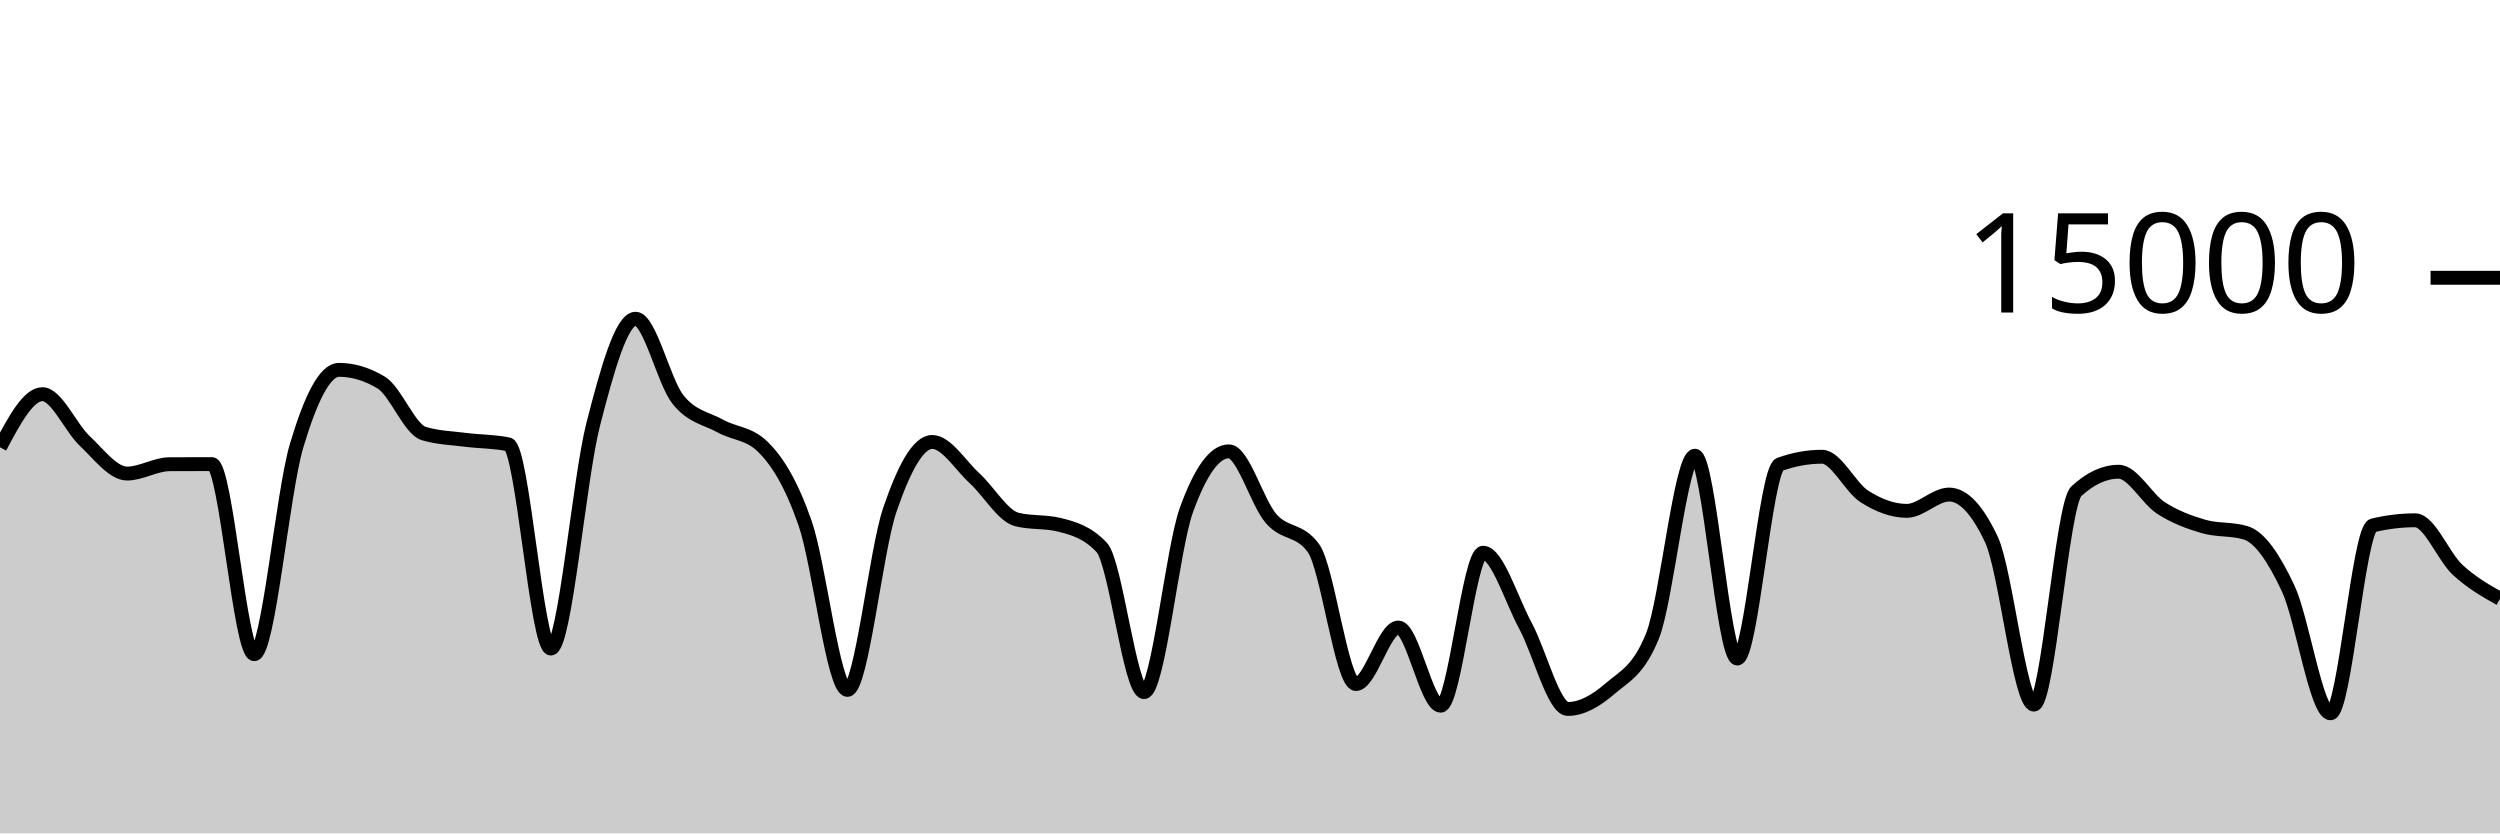
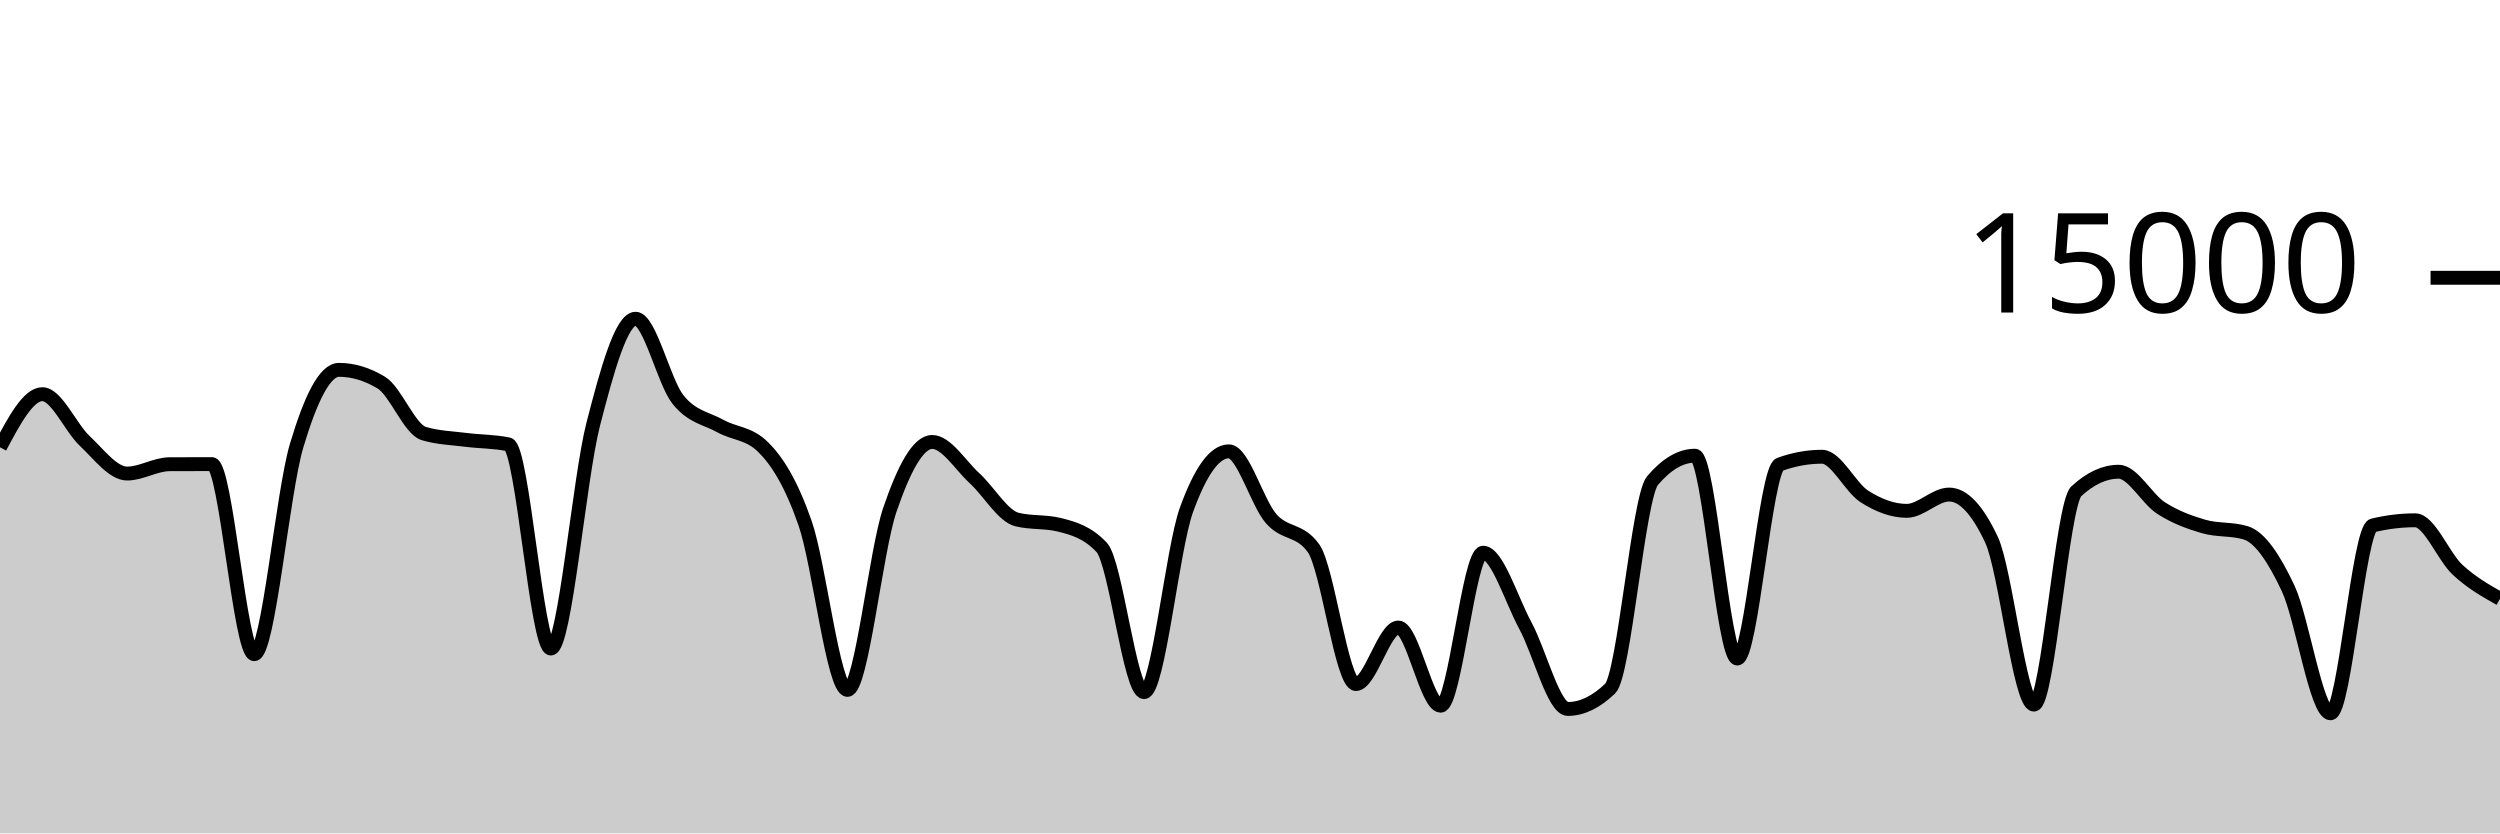
<svg xmlns="http://www.w3.org/2000/svg" viewBox="0 0 180 60">
  <g transform="translate(0,20)">
-     <path class="area" fill="rgba(0, 0, 0, 0.2)" d="M0,12.205C1.017,10.293,2.034,8.381,3.051,8.381C4.068,8.381,5.085,10.797,6.102,11.749C7.119,12.702,8.136,14.096,9.153,14.096C10.169,14.096,11.186,13.429,12.203,13.424C13.22,13.419,14.237,13.416,15.254,13.416C16.271,13.416,17.288,27.101,18.305,27.101C19.322,27.101,20.339,15.5,21.356,12.088C22.373,8.676,23.39,6.629,24.407,6.629C25.424,6.629,26.441,6.937,27.458,7.552C28.475,8.167,29.492,10.908,30.508,11.213C31.525,11.519,32.542,11.542,33.559,11.672C34.576,11.802,35.593,11.78,36.61,11.995C37.627,12.21,38.644,26.693,39.661,26.693C40.678,26.693,41.695,14.501,42.712,10.544C43.729,6.587,44.746,2.949,45.763,2.949C46.78,2.949,47.797,7.492,48.814,8.765C49.831,10.038,50.847,10.109,51.864,10.675C52.881,11.24,53.898,11.17,54.915,12.16C55.932,13.15,56.949,14.748,57.966,17.667C58.983,20.585,60,29.672,61.017,29.672C62.034,29.672,63.051,19.682,64.068,16.707C65.085,13.732,66.102,11.821,67.119,11.821C68.136,11.821,69.153,13.504,70.169,14.435C71.186,15.365,72.203,17.153,73.22,17.405C74.237,17.658,75.254,17.532,76.271,17.784C77.288,18.036,78.305,18.327,79.322,19.413C80.339,20.5,81.356,29.832,82.373,29.832C83.39,29.832,84.407,19.523,85.424,16.712C86.441,13.901,87.458,12.496,88.475,12.496C89.492,12.496,90.508,16.183,91.525,17.347C92.542,18.51,93.559,18.057,94.576,19.477C95.593,20.898,96.61,29.251,97.627,29.251C98.644,29.251,99.661,25.181,100.678,25.181C101.695,25.181,102.712,30.811,103.729,30.811C104.746,30.811,105.763,19.795,106.78,19.795C107.797,19.795,108.814,23.178,109.831,25.053C110.847,26.928,111.864,31.045,112.881,31.045C113.898,31.045,114.915,30.454,115.932,29.576C116.949,28.698,117.966,28.31,118.983,25.779C120,23.247,121.017,12.811,122.034,12.811C123.051,12.811,124.068,27.413,125.085,27.413C126.102,27.413,127.119,13.805,128.136,13.437C129.153,13.069,130.169,12.885,131.186,12.885C132.203,12.885,133.22,15.095,134.237,15.744C135.254,16.393,136.271,16.781,137.288,16.781C138.305,16.781,139.322,15.608,140.339,15.608C141.356,15.608,142.373,16.693,143.39,18.864C144.407,21.035,145.424,30.731,146.441,30.731C147.458,30.731,148.475,16.312,149.492,15.373C150.508,14.435,151.525,13.965,152.542,13.965C153.559,13.965,154.576,15.92,155.593,16.576C156.61,17.232,157.627,17.603,158.644,17.901C159.661,18.2,160.678,18.056,161.695,18.365C162.712,18.675,163.729,20.197,164.746,22.363C165.763,24.528,166.78,31.357,167.797,31.357C168.814,31.357,169.831,18.075,170.847,17.829C171.864,17.584,172.881,17.461,173.898,17.461C174.915,17.461,175.932,20.085,176.949,21.027C177.966,21.968,178.983,22.54,180,23.112L180,40C178.983,40,177.966,40,176.949,40C175.932,40,174.915,40,173.898,40C172.881,40,171.864,40,170.847,40C169.831,40,168.814,40,167.797,40C166.78,40,165.763,40,164.746,40C163.729,40,162.712,40,161.695,40C160.678,40,159.661,40,158.644,40C157.627,40,156.61,40,155.593,40C154.576,40,153.559,40,152.542,40C151.525,40,150.508,40,149.492,40C148.475,40,147.458,40,146.441,40C145.424,40,144.407,40,143.39,40C142.373,40,141.356,40,140.339,40C139.322,40,138.305,40,137.288,40C136.271,40,135.254,40,134.237,40C133.22,40,132.203,40,131.186,40C130.169,40,129.153,40,128.136,40C127.119,40,126.102,40,125.085,40C124.068,40,123.051,40,122.034,40C121.017,40,120,40,118.983,40C117.966,40,116.949,40,115.932,40C114.915,40,113.898,40,112.881,40C111.864,40,110.847,40,109.831,40C108.814,40,107.797,40,106.78,40C105.763,40,104.746,40,103.729,40C102.712,40,101.695,40,100.678,40C99.661,40,98.644,40,97.627,40C96.61,40,95.593,40,94.576,40C93.559,40,92.542,40,91.525,40C90.508,40,89.492,40,88.475,40C87.458,40,86.441,40,85.424,40C84.407,40,83.39,40,82.373,40C81.356,40,80.339,40,79.322,40C78.305,40,77.288,40,76.271,40C75.254,40,74.237,40,73.22,40C72.203,40,71.186,40,70.169,40C69.153,40,68.136,40,67.119,40C66.102,40,65.085,40,64.068,40C63.051,40,62.034,40,61.017,40C60,40,58.983,40,57.966,40C56.949,40,55.932,40,54.915,40C53.898,40,52.881,40,51.864,40C50.847,40,49.831,40,48.814,40C47.797,40,46.78,40,45.763,40C44.746,40,43.729,40,42.712,40C41.695,40,40.678,40,39.661,40C38.644,40,37.627,40,36.61,40C35.593,40,34.576,40,33.559,40C32.542,40,31.525,40,30.508,40C29.492,40,28.475,40,27.458,40C26.441,40,25.424,40,24.407,40C23.39,40,22.373,40,21.356,40C20.339,40,19.322,40,18.305,40C17.288,40,16.271,40,15.254,40C14.237,40,13.22,40,12.203,40C11.186,40,10.169,40,9.153,40C8.136,40,7.119,40,6.102,40C5.085,40,4.068,40,3.051,40C2.034,40,1.017,40,0,40Z" />
-     <path class="line" stroke="black" fill="none" d="M0,12.205C1.017,10.293,2.034,8.381,3.051,8.381C4.068,8.381,5.085,10.797,6.102,11.749C7.119,12.702,8.136,14.096,9.153,14.096C10.169,14.096,11.186,13.429,12.203,13.424C13.22,13.419,14.237,13.416,15.254,13.416C16.271,13.416,17.288,27.101,18.305,27.101C19.322,27.101,20.339,15.5,21.356,12.088C22.373,8.676,23.39,6.629,24.407,6.629C25.424,6.629,26.441,6.937,27.458,7.552C28.475,8.167,29.492,10.908,30.508,11.213C31.525,11.519,32.542,11.542,33.559,11.672C34.576,11.802,35.593,11.78,36.61,11.995C37.627,12.21,38.644,26.693,39.661,26.693C40.678,26.693,41.695,14.501,42.712,10.544C43.729,6.587,44.746,2.949,45.763,2.949C46.78,2.949,47.797,7.492,48.814,8.765C49.831,10.038,50.847,10.109,51.864,10.675C52.881,11.24,53.898,11.17,54.915,12.16C55.932,13.15,56.949,14.748,57.966,17.667C58.983,20.585,60,29.672,61.017,29.672C62.034,29.672,63.051,19.682,64.068,16.707C65.085,13.732,66.102,11.821,67.119,11.821C68.136,11.821,69.153,13.504,70.169,14.435C71.186,15.365,72.203,17.153,73.22,17.405C74.237,17.658,75.254,17.532,76.271,17.784C77.288,18.036,78.305,18.327,79.322,19.413C80.339,20.5,81.356,29.832,82.373,29.832C83.39,29.832,84.407,19.523,85.424,16.712C86.441,13.901,87.458,12.496,88.475,12.496C89.492,12.496,90.508,16.183,91.525,17.347C92.542,18.51,93.559,18.057,94.576,19.477C95.593,20.898,96.61,29.251,97.627,29.251C98.644,29.251,99.661,25.181,100.678,25.181C101.695,25.181,102.712,30.811,103.729,30.811C104.746,30.811,105.763,19.795,106.78,19.795C107.797,19.795,108.814,23.178,109.831,25.053C110.847,26.928,111.864,31.045,112.881,31.045C113.898,31.045,114.915,30.454,115.932,29.576C116.949,28.698,117.966,28.31,118.983,25.779C120,23.247,121.017,12.811,122.034,12.811C123.051,12.811,124.068,27.413,125.085,27.413C126.102,27.413,127.119,13.805,128.136,13.437C129.153,13.069,130.169,12.885,131.186,12.885C132.203,12.885,133.22,15.095,134.237,15.744C135.254,16.393,136.271,16.781,137.288,16.781C138.305,16.781,139.322,15.608,140.339,15.608C141.356,15.608,142.373,16.693,143.39,18.864C144.407,21.035,145.424,30.731,146.441,30.731C147.458,30.731,148.475,16.312,149.492,15.373C150.508,14.435,151.525,13.965,152.542,13.965C153.559,13.965,154.576,15.92,155.593,16.576C156.61,17.232,157.627,17.603,158.644,17.901C159.661,18.2,160.678,18.056,161.695,18.365C162.712,18.675,163.729,20.197,164.746,22.363C165.763,24.528,166.78,31.357,167.797,31.357C168.814,31.357,169.831,18.075,170.847,17.829C171.864,17.584,172.881,17.461,173.898,17.461C174.915,17.461,175.932,20.085,176.949,21.027C177.966,21.968,178.983,22.54,180,23.112" />
+     <path class="area" fill="rgba(0, 0, 0, 0.2)" d="M0,12.205C1.017,10.293,2.034,8.381,3.051,8.381C4.068,8.381,5.085,10.797,6.102,11.749C7.119,12.702,8.136,14.096,9.153,14.096C10.169,14.096,11.186,13.429,12.203,13.424C13.22,13.419,14.237,13.416,15.254,13.416C16.271,13.416,17.288,27.101,18.305,27.101C19.322,27.101,20.339,15.5,21.356,12.088C22.373,8.676,23.39,6.629,24.407,6.629C25.424,6.629,26.441,6.937,27.458,7.552C28.475,8.167,29.492,10.908,30.508,11.213C31.525,11.519,32.542,11.542,33.559,11.672C34.576,11.802,35.593,11.78,36.61,11.995C37.627,12.21,38.644,26.693,39.661,26.693C40.678,26.693,41.695,14.501,42.712,10.544C43.729,6.587,44.746,2.949,45.763,2.949C46.78,2.949,47.797,7.492,48.814,8.765C49.831,10.038,50.847,10.109,51.864,10.675C52.881,11.24,53.898,11.17,54.915,12.16C55.932,13.15,56.949,14.748,57.966,17.667C58.983,20.585,60,29.672,61.017,29.672C62.034,29.672,63.051,19.682,64.068,16.707C65.085,13.732,66.102,11.821,67.119,11.821C68.136,11.821,69.153,13.504,70.169,14.435C71.186,15.365,72.203,17.153,73.22,17.405C74.237,17.658,75.254,17.532,76.271,17.784C77.288,18.036,78.305,18.327,79.322,19.413C80.339,20.5,81.356,29.832,82.373,29.832C83.39,29.832,84.407,19.523,85.424,16.712C86.441,13.901,87.458,12.496,88.475,12.496C89.492,12.496,90.508,16.183,91.525,17.347C92.542,18.51,93.559,18.057,94.576,19.477C95.593,20.898,96.61,29.251,97.627,29.251C98.644,29.251,99.661,25.181,100.678,25.181C101.695,25.181,102.712,30.811,103.729,30.811C104.746,30.811,105.763,19.795,106.78,19.795C107.797,19.795,108.814,23.178,109.831,25.053C110.847,26.928,111.864,31.045,112.881,31.045C113.898,31.045,114.915,30.556,115.932,29.576C116.949,28.596,117.966,15.793,118.983,14.6C120,13.407,121.017,12.811,122.034,12.811C123.051,12.811,124.068,27.413,125.085,27.413C126.102,27.413,127.119,13.805,128.136,13.437C129.153,13.069,130.169,12.885,131.186,12.885C132.203,12.885,133.22,15.095,134.237,15.744C135.254,16.393,136.271,16.781,137.288,16.781C138.305,16.781,139.322,15.608,140.339,15.608C141.356,15.608,142.373,16.693,143.39,18.864C144.407,21.035,145.424,30.731,146.441,30.731C147.458,30.731,148.475,16.312,149.492,15.373C150.508,14.435,151.525,13.965,152.542,13.965C153.559,13.965,154.576,15.92,155.593,16.576C156.61,17.232,157.627,17.603,158.644,17.901C159.661,18.2,160.678,18.056,161.695,18.365C162.712,18.675,163.729,20.197,164.746,22.363C165.763,24.528,166.78,31.357,167.797,31.357C168.814,31.357,169.831,18.075,170.847,17.829C171.864,17.584,172.881,17.461,173.898,17.461C174.915,17.461,175.932,20.085,176.949,21.027C177.966,21.968,178.983,22.54,180,23.112L180,40C178.983,40,177.966,40,176.949,40C175.932,40,174.915,40,173.898,40C172.881,40,171.864,40,170.847,40C169.831,40,168.814,40,167.797,40C166.78,40,165.763,40,164.746,40C163.729,40,162.712,40,161.695,40C160.678,40,159.661,40,158.644,40C157.627,40,156.61,40,155.593,40C154.576,40,153.559,40,152.542,40C151.525,40,150.508,40,149.492,40C148.475,40,147.458,40,146.441,40C145.424,40,144.407,40,143.39,40C142.373,40,141.356,40,140.339,40C139.322,40,138.305,40,137.288,40C136.271,40,135.254,40,134.237,40C133.22,40,132.203,40,131.186,40C130.169,40,129.153,40,128.136,40C127.119,40,126.102,40,125.085,40C124.068,40,123.051,40,122.034,40C121.017,40,120,40,118.983,40C117.966,40,116.949,40,115.932,40C114.915,40,113.898,40,112.881,40C111.864,40,110.847,40,109.831,40C108.814,40,107.797,40,106.78,40C105.763,40,104.746,40,103.729,40C102.712,40,101.695,40,100.678,40C99.661,40,98.644,40,97.627,40C96.61,40,95.593,40,94.576,40C93.559,40,92.542,40,91.525,40C90.508,40,89.492,40,88.475,40C87.458,40,86.441,40,85.424,40C84.407,40,83.39,40,82.373,40C81.356,40,80.339,40,79.322,40C78.305,40,77.288,40,76.271,40C75.254,40,74.237,40,73.22,40C72.203,40,71.186,40,70.169,40C69.153,40,68.136,40,67.119,40C66.102,40,65.085,40,64.068,40C63.051,40,62.034,40,61.017,40C60,40,58.983,40,57.966,40C56.949,40,55.932,40,54.915,40C53.898,40,52.881,40,51.864,40C50.847,40,49.831,40,48.814,40C47.797,40,46.78,40,45.763,40C44.746,40,43.729,40,42.712,40C41.695,40,40.678,40,39.661,40C38.644,40,37.627,40,36.61,40C35.593,40,34.576,40,33.559,40C32.542,40,31.525,40,30.508,40C29.492,40,28.475,40,27.458,40C26.441,40,25.424,40,24.407,40C23.39,40,22.373,40,21.356,40C20.339,40,19.322,40,18.305,40C17.288,40,16.271,40,15.254,40C14.237,40,13.22,40,12.203,40C11.186,40,10.169,40,9.153,40C8.136,40,7.119,40,6.102,40C5.085,40,4.068,40,3.051,40C2.034,40,1.017,40,0,40Z" />
+     <path class="line" stroke="black" fill="none" d="M0,12.205C1.017,10.293,2.034,8.381,3.051,8.381C4.068,8.381,5.085,10.797,6.102,11.749C7.119,12.702,8.136,14.096,9.153,14.096C10.169,14.096,11.186,13.429,12.203,13.424C13.22,13.419,14.237,13.416,15.254,13.416C16.271,13.416,17.288,27.101,18.305,27.101C19.322,27.101,20.339,15.5,21.356,12.088C22.373,8.676,23.39,6.629,24.407,6.629C25.424,6.629,26.441,6.937,27.458,7.552C28.475,8.167,29.492,10.908,30.508,11.213C31.525,11.519,32.542,11.542,33.559,11.672C34.576,11.802,35.593,11.78,36.61,11.995C37.627,12.21,38.644,26.693,39.661,26.693C40.678,26.693,41.695,14.501,42.712,10.544C43.729,6.587,44.746,2.949,45.763,2.949C46.78,2.949,47.797,7.492,48.814,8.765C49.831,10.038,50.847,10.109,51.864,10.675C52.881,11.24,53.898,11.17,54.915,12.16C55.932,13.15,56.949,14.748,57.966,17.667C58.983,20.585,60,29.672,61.017,29.672C62.034,29.672,63.051,19.682,64.068,16.707C65.085,13.732,66.102,11.821,67.119,11.821C68.136,11.821,69.153,13.504,70.169,14.435C71.186,15.365,72.203,17.153,73.22,17.405C74.237,17.658,75.254,17.532,76.271,17.784C77.288,18.036,78.305,18.327,79.322,19.413C80.339,20.5,81.356,29.832,82.373,29.832C83.39,29.832,84.407,19.523,85.424,16.712C86.441,13.901,87.458,12.496,88.475,12.496C89.492,12.496,90.508,16.183,91.525,17.347C92.542,18.51,93.559,18.057,94.576,19.477C95.593,20.898,96.61,29.251,97.627,29.251C98.644,29.251,99.661,25.181,100.678,25.181C101.695,25.181,102.712,30.811,103.729,30.811C104.746,30.811,105.763,19.795,106.78,19.795C107.797,19.795,108.814,23.178,109.831,25.053C110.847,26.928,111.864,31.045,112.881,31.045C113.898,31.045,114.915,30.556,115.932,29.576C116.949,28.596,117.966,15.793,118.983,14.6C120,13.407,121.017,12.811,122.034,12.811C123.051,12.811,124.068,27.413,125.085,27.413C126.102,27.413,127.119,13.805,128.136,13.437C129.153,13.069,130.169,12.885,131.186,12.885C132.203,12.885,133.22,15.095,134.237,15.744C135.254,16.393,136.271,16.781,137.288,16.781C138.305,16.781,139.322,15.608,140.339,15.608C141.356,15.608,142.373,16.693,143.39,18.864C144.407,21.035,145.424,30.731,146.441,30.731C147.458,30.731,148.475,16.312,149.492,15.373C150.508,14.435,151.525,13.965,152.542,13.965C153.559,13.965,154.576,15.92,155.593,16.576C156.61,17.232,157.627,17.603,158.644,17.901C159.661,18.2,160.678,18.056,161.695,18.365C162.712,18.675,163.729,20.197,164.746,22.363C165.763,24.528,166.78,31.357,167.797,31.357C168.814,31.357,169.831,18.075,170.847,17.829C171.864,17.584,172.881,17.461,173.898,17.461C174.915,17.461,175.932,20.085,176.949,21.027C177.966,21.968,178.983,22.54,180,23.112" />
    <path class="axis-ceiling" stroke-width="1" stroke="black" fill="none" d="M175,0L180,0" />
    <text class="axis-ceiling-label" font-family="sans-serif" text-anchor="end" font-size="10px" x="170" y="2.5">15000</text>
  </g>
</svg>
